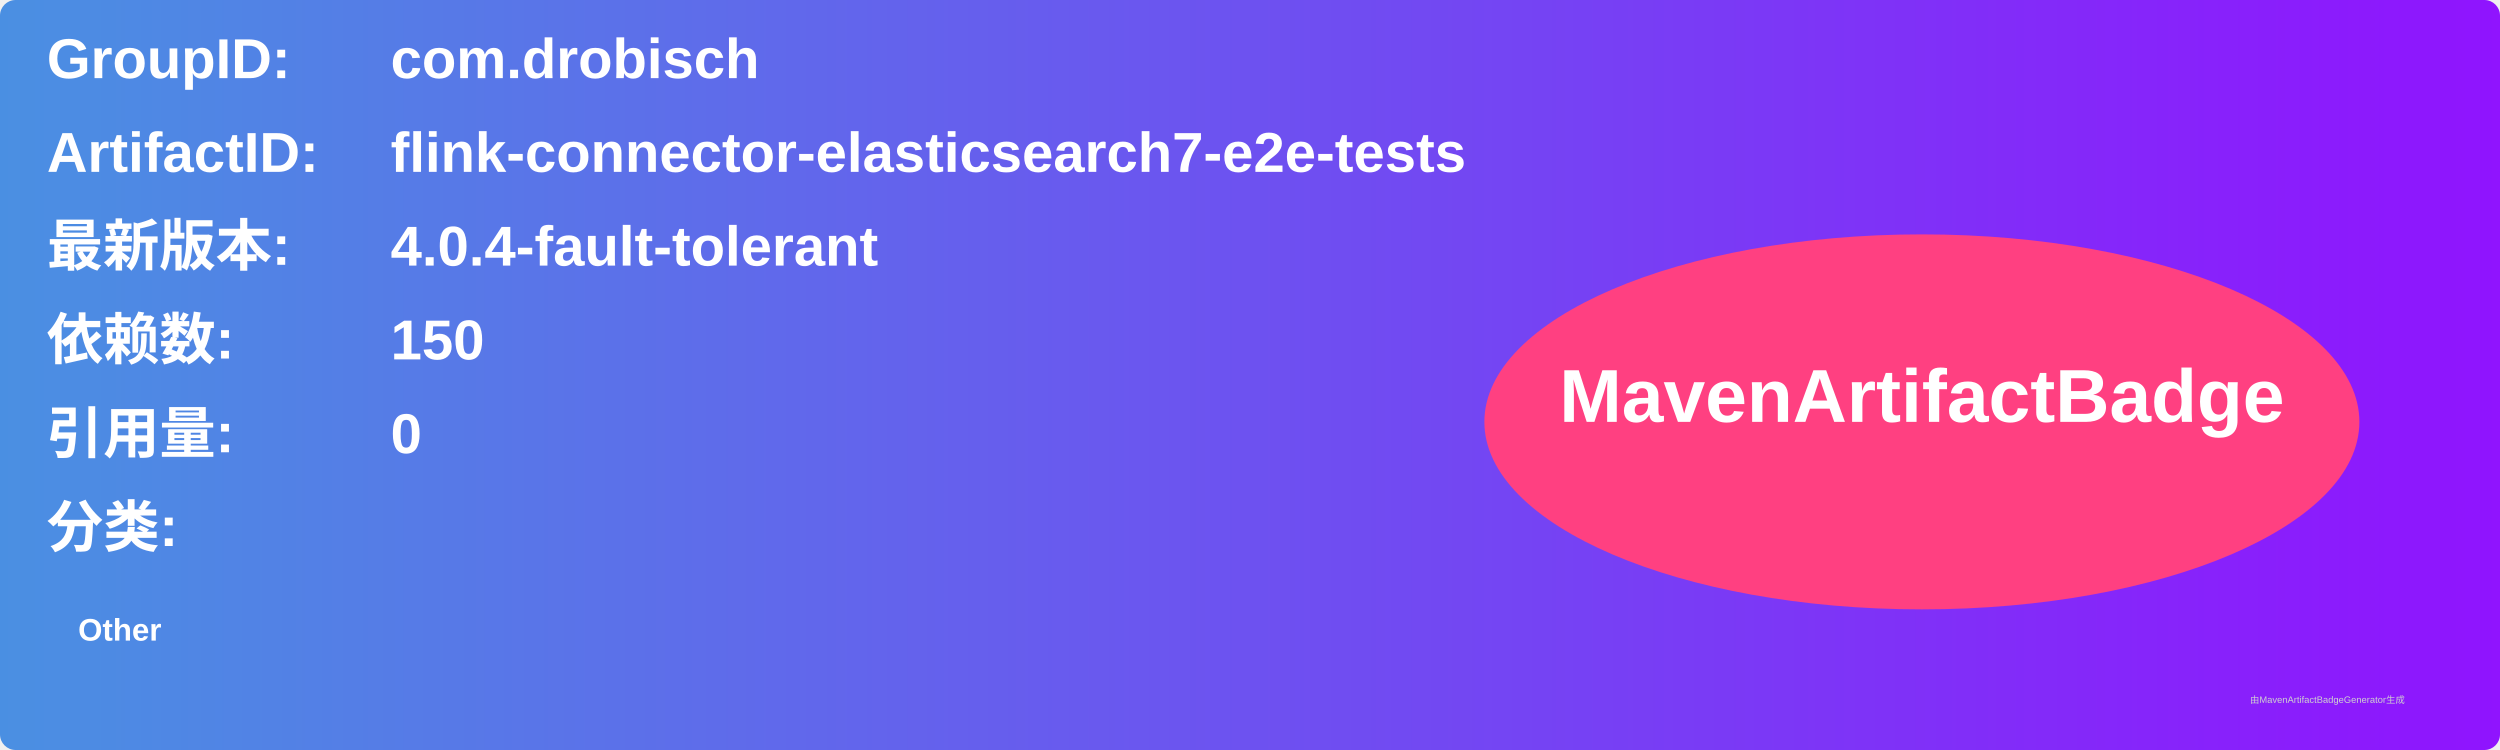
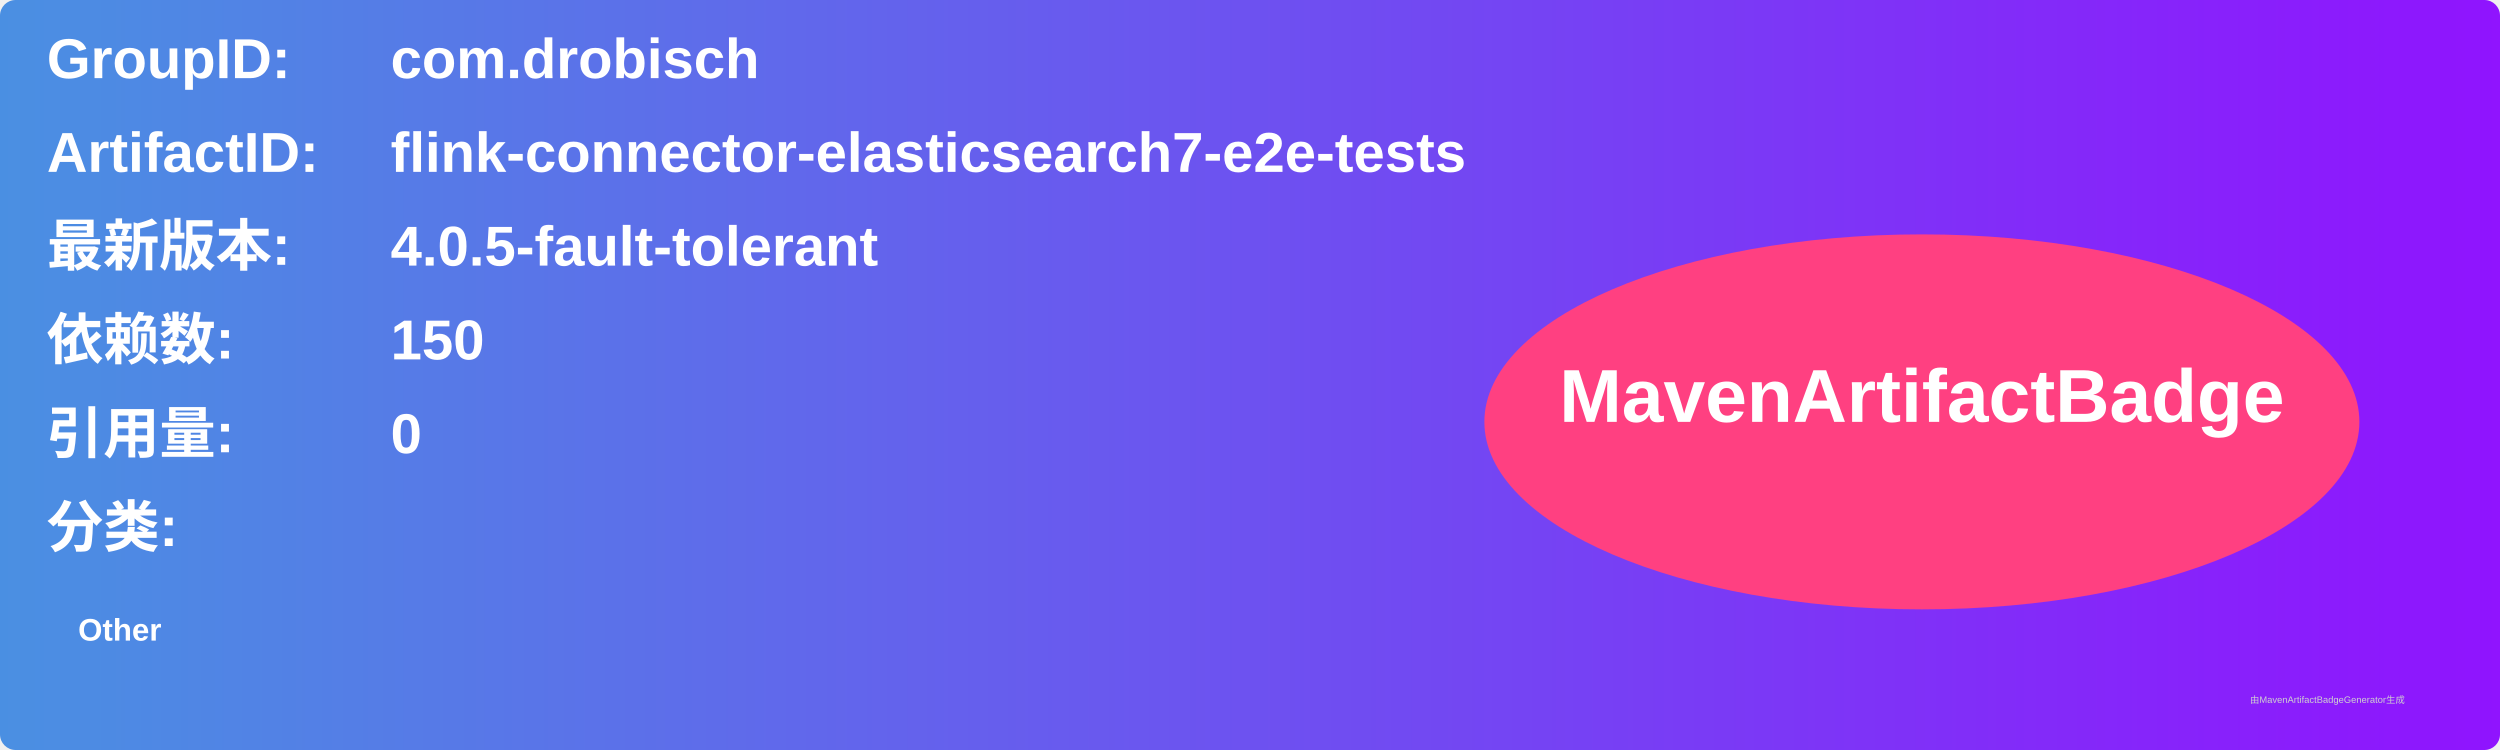
<svg xmlns="http://www.w3.org/2000/svg" width="800" height="240" viewBox="0 0 800 240">
  <linearGradient id="grad" x1="0%" y1="0%" x2="100%" y2="0%">
    <stop offset="0%" stop-color="#4a90e2" />
    <stop offset="100%" stop-color="#9013fe" />
  </linearGradient>
  <rect width="100%" height="100%" rx="5" ry="5" fill="url(#grad)" />
  <g transform="translate(15, 15)">
    <text x="0" y="10" font-family="Arial" font-size="18" fill="white" font-weight="bold" width="260">GroupID:</text>
    <text x="110" y="10" font-family="Arial" font-size="18" fill="white" font-weight="bold" width="460">com.drobisch</text>
    <text x="0" y="40" font-family="Arial" font-size="18" fill="white" font-weight="bold" width="260">ArtifactID:</text>
    <text x="110" y="40" font-family="Arial" font-size="18" fill="white" font-weight="bold" width="460">flink-connector-elasticsearch7-e2e-tests</text>
    <text x="0" y="70" font-family="Arial" font-size="18" fill="white" font-weight="bold">最新版本:</text>
    <text x="110" y="70" font-family="Arial" font-size="18" fill="white" font-weight="bold">
-       <tspan font-weight="bold">4.0.4-fault-tolerant</tspan>
+       <tspan font-weight="bold">4.0.5-fault-tolerant</tspan>
    </text>
    <text x="0" y="100" font-family="Arial" font-size="18" fill="white" font-weight="bold">依赖数: </text>
    <text x="110" y="100" font-family="Arial" font-size="18" fill="white">
      <tspan font-weight="bold">150</tspan>
    </text>
    <text x="0" y="130" font-family="Arial" font-size="18" fill="white" font-weight="bold">引用量: </text>
    <text x="110" y="130" font-family="Arial" font-size="18" fill="white">
      <tspan font-weight="bold">0</tspan>
    </text>
    <text x="0" y="160" font-family="Arial" font-size="18" fill="white" font-weight="bold">分类:</text>
    <text x="10" y="190" font-family="Arial" font-size="10" fill="white">
      <tspan font-weight="bold">Other</tspan>
    </text>
    <ellipse cx="600" cy="120" rx="140" ry="60" fill="#ff4081" />
    <text x="600" y="120" text-anchor="middle" font-family="Arial" font-size="24" fill="white" font-weight="bold">MavenArtifactBadge</text>
  </g>
  <text x="720" y="225" font-family="Arial" font-size="3" fill="#d0d0d0">由MavenArtifactBadgeGenerator生成</text>
</svg>
